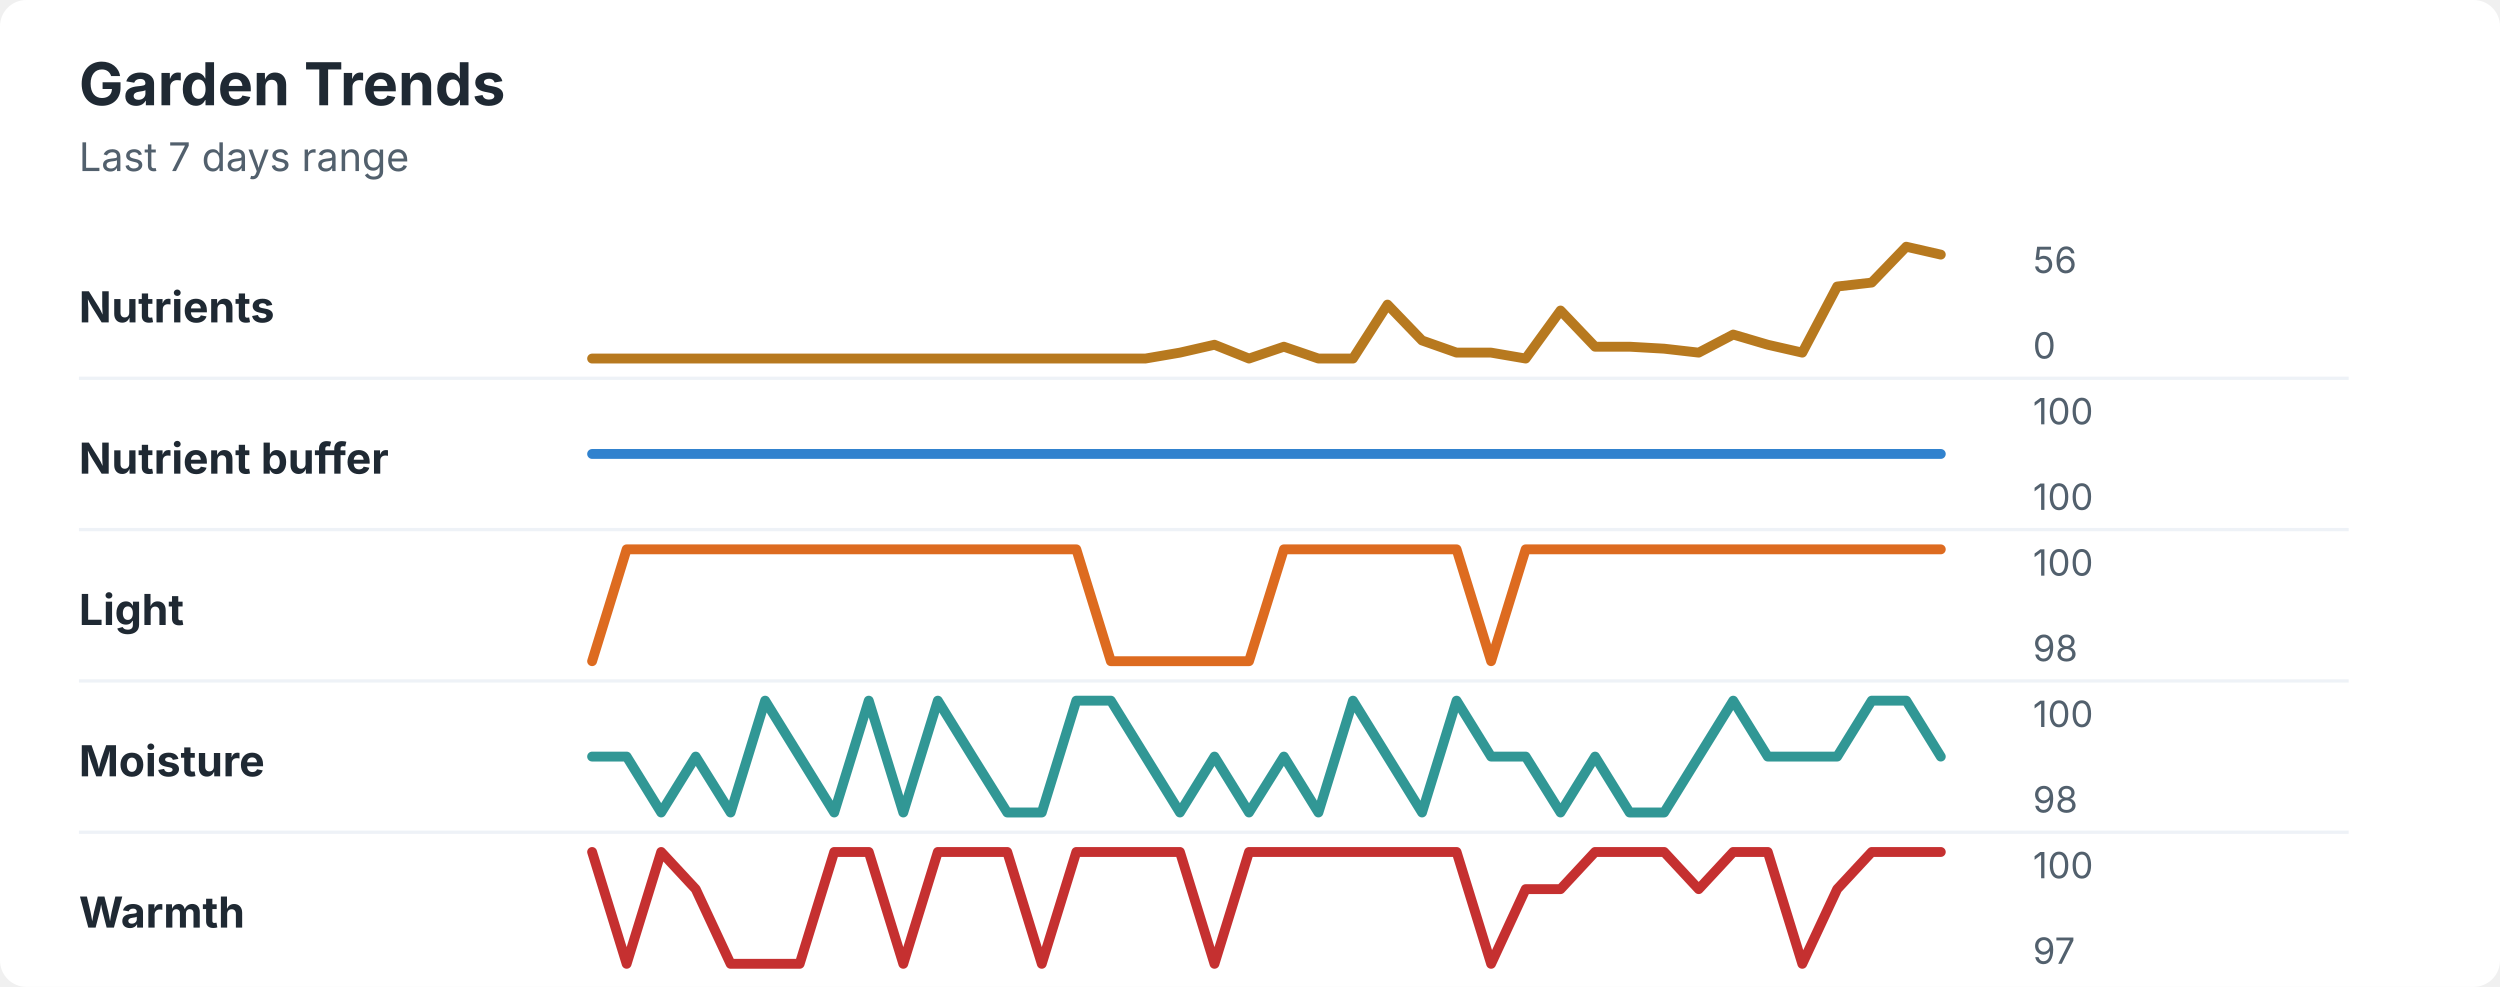
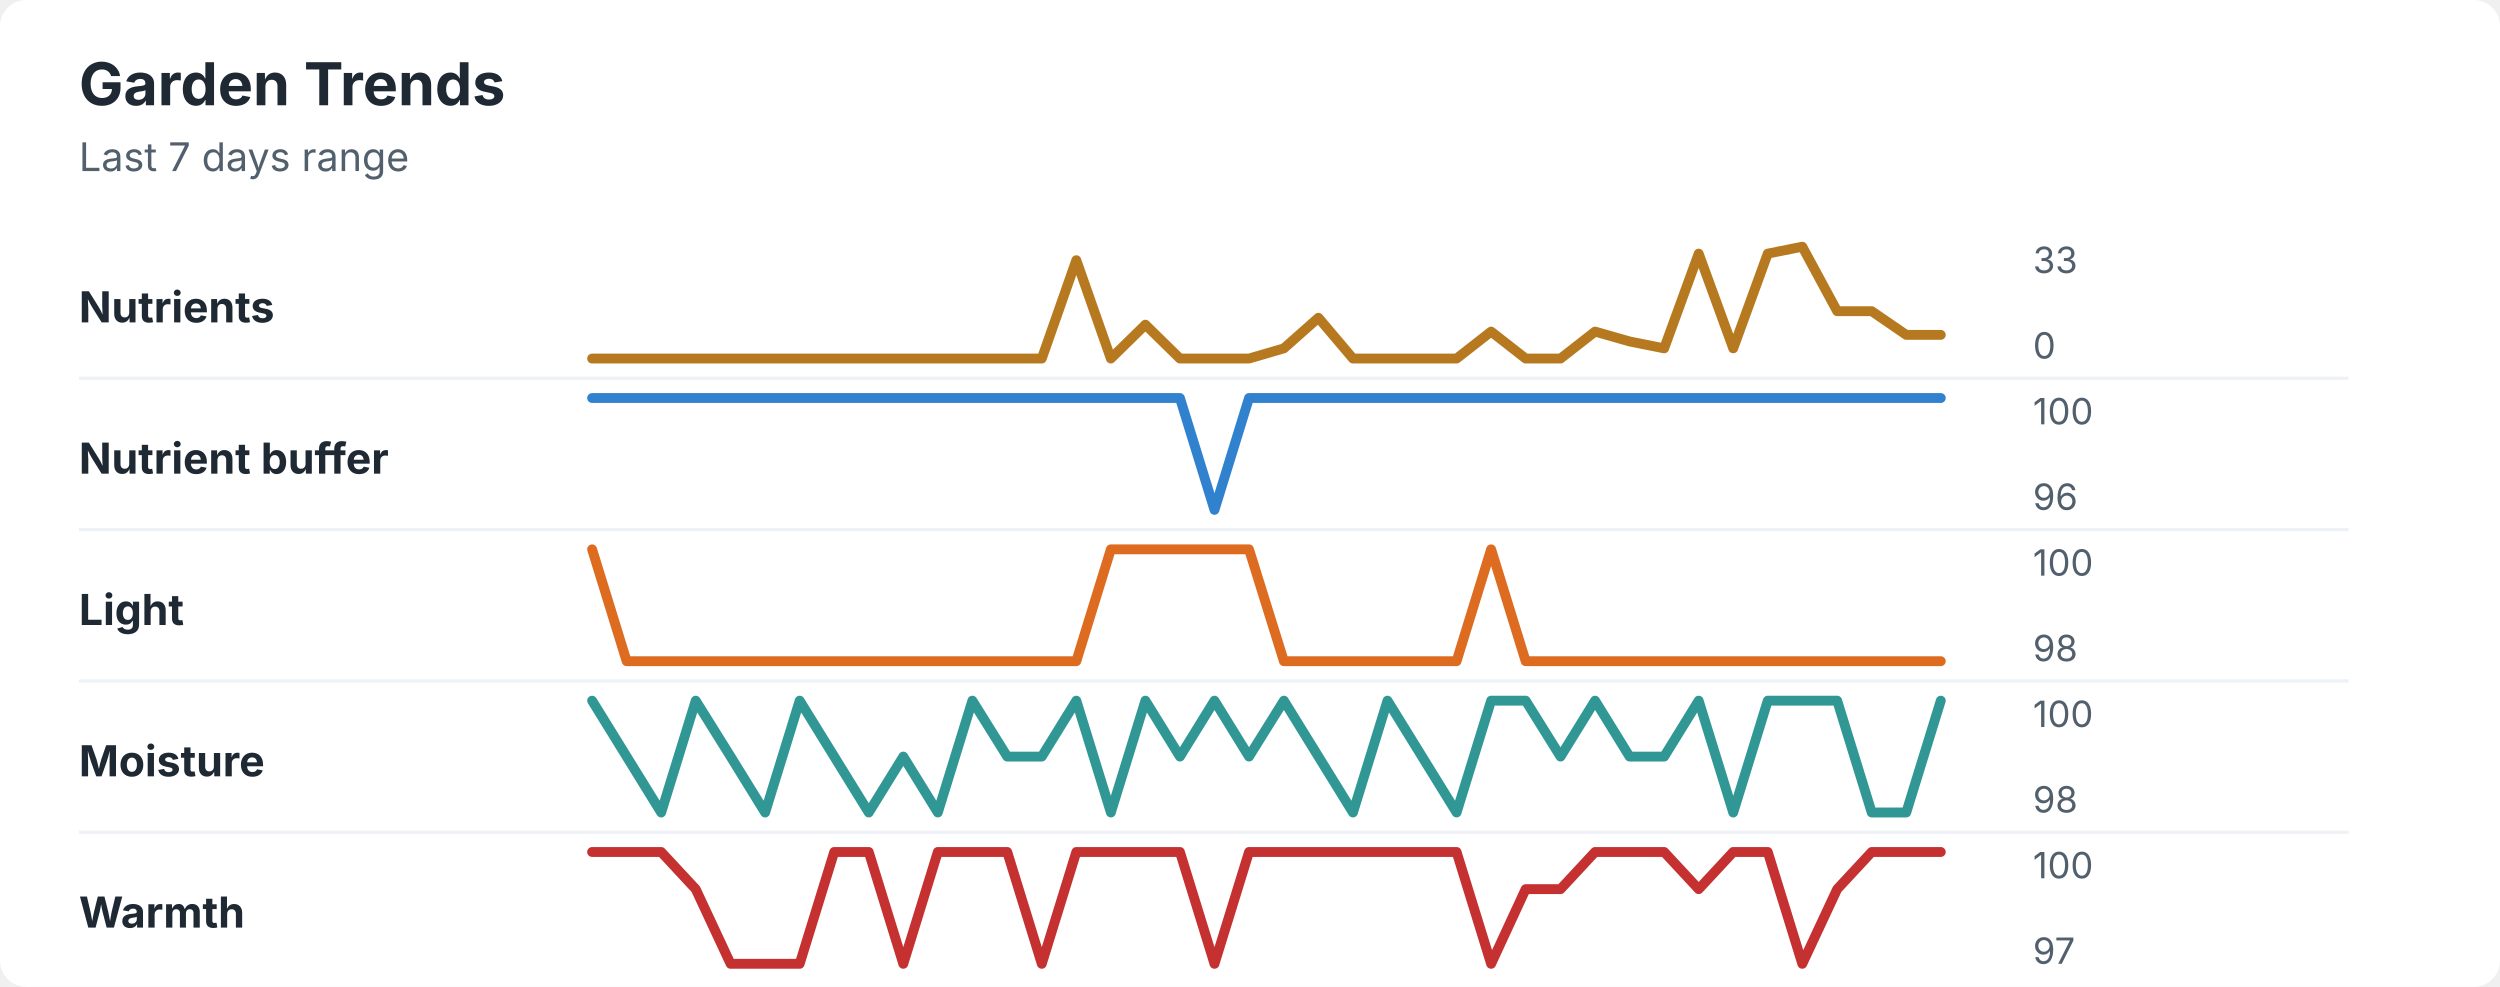
<svg xmlns="http://www.w3.org/2000/svg" width="760" height="300" viewBox="0 0 760 300" role="img" aria-labelledby="title desc">
  <rect width="760" height="300" rx="8" fill="#ffffff" />
  <style>
    text { font-family: -apple-system, BlinkMacSystemFont, "Segoe UI", sans-serif; }
    .title { font-size: 18px; font-weight: 700; fill: #1f2933; }
    .subtitle { font-size: 12px; fill: #52606d; }
    .label { font-size: 13px; font-weight: 650; fill: #1f2933; }
    .axis-value { font-size: 11px; fill: #52606d; }
    .separator { stroke: #eef2f7; stroke-width: 1; }
  </style>
  <text x="24" y="32" class="title">Garden Trends</text>
  <text x="24" y="52" class="subtitle">Last 7 days range</text>
  <text x="24" y="98" class="label">Nutrients</text>
-   <polyline points="180.0,109.0 190.5,109.0 201.0,109.0 211.5,109.0 222.1,109.0 232.6,109.0 243.1,109.0 253.6,109.0 264.1,109.0 274.6,109.0 285.1,109.0 295.6,109.0 306.2,109.0 316.7,109.0 327.2,109.0 337.7,109.0 348.2,109.0 358.7,107.2 369.2,104.8 379.7,109.0 390.3,105.4 400.8,109.0 411.3,109.0 421.8,92.6 432.3,103.5 442.8,107.2 453.3,107.2 463.8,109.0 474.4,94.4 484.9,105.4 495.4,105.4 505.9,106.0 516.4,107.2 526.9,101.7 537.4,104.8 547.9,107.2 558.5,87.1 569.0,85.9 579.5,75.0 590.0,77.4 " fill="none" stroke="#b7791f" stroke-width="3" stroke-linecap="round" stroke-linejoin="round" />
-   <text x="618" y="83" class="axis-value">56</text>
+   <polyline points="180.0,109.0 190.5,109.0 201.0,109.0 211.5,109.0 222.1,109.0 232.6,109.0 243.1,109.0 253.6,109.0 264.1,109.0 274.6,109.0 285.1,109.0 295.6,109.0 306.2,109.0 316.7,109.0 327.2,79.1 337.7,109.0 348.2,98.7 358.7,109.0 369.2,109.0 379.7,109.0 390.3,105.9 400.8,96.6 411.3,109.0 421.8,109.0 432.3,109.0 442.8,109.0 453.3,100.8 463.8,109.0 474.4,109.0 484.9,100.8 495.4,103.8 505.9,105.9 516.4,77.1 526.9,105.9 537.4,77.1 547.9,75.0 558.5,94.6 569.0,94.6 579.5,101.8 590.0,101.8 " fill="none" stroke="#b7791f" stroke-width="3" stroke-linecap="round" stroke-linejoin="round" />
+   <text x="618" y="83" class="axis-value">33</text>
  <text x="618" y="109" class="axis-value">0</text>
  <line x1="24" y1="115.0" x2="714" y2="115.0" class="separator" />
  <text x="24" y="144" class="label">Nutrient buffer</text>
-   <polyline points="180.0,138.0 190.5,138.0 201.0,138.0 211.5,138.0 222.1,138.0 232.6,138.0 243.1,138.0 253.6,138.0 264.1,138.0 274.6,138.0 285.1,138.0 295.6,138.0 306.2,138.0 316.7,138.0 327.2,138.0 337.7,138.0 348.2,138.0 358.7,138.0 369.2,138.0 379.7,138.0 390.3,138.0 400.8,138.0 411.3,138.0 421.8,138.0 432.3,138.0 442.8,138.0 453.3,138.0 463.8,138.0 474.4,138.0 484.9,138.0 495.4,138.0 505.9,138.0 516.4,138.0 526.9,138.0 537.4,138.0 547.9,138.0 558.5,138.0 569.0,138.0 579.5,138.0 590.0,138.0 " fill="none" stroke="#3182ce" stroke-width="3" stroke-linecap="round" stroke-linejoin="round" />
+   <polyline points="180.0,121.0 190.5,121.0 201.0,121.0 211.5,121.0 222.1,121.0 232.6,121.0 243.1,121.0 253.6,121.0 264.1,121.0 274.6,121.0 285.1,121.0 295.6,121.0 306.2,121.0 316.7,121.0 327.2,121.0 337.7,121.0 348.2,121.0 358.7,121.0 369.2,155.0 379.7,121.0 390.3,121.0 400.8,121.0 411.3,121.0 421.8,121.0 432.3,121.0 442.8,121.0 453.3,121.0 463.8,121.0 474.4,121.0 484.9,121.0 495.4,121.0 505.9,121.0 516.4,121.0 526.9,121.0 537.4,121.0 547.9,121.0 558.5,121.0 569.0,121.0 579.5,121.0 590.0,121.0 " fill="none" stroke="#3182ce" stroke-width="3" stroke-linecap="round" stroke-linejoin="round" />
  <text x="618" y="129" class="axis-value">100</text>
-   <text x="618" y="155" class="axis-value">100</text>
+   <text x="618" y="155" class="axis-value">96</text>
  <line x1="24" y1="161.0" x2="714" y2="161.0" class="separator" />
  <text x="24" y="190" class="label">Light</text>
-   <polyline points="180.0,201.0 190.5,167.0 201.0,167.0 211.5,167.0 222.1,167.0 232.6,167.0 243.1,167.0 253.6,167.0 264.1,167.0 274.6,167.0 285.1,167.0 295.6,167.0 306.2,167.0 316.7,167.0 327.2,167.0 337.7,201.0 348.2,201.0 358.7,201.0 369.2,201.0 379.7,201.0 390.3,167.0 400.8,167.0 411.3,167.0 421.8,167.0 432.3,167.0 442.8,167.0 453.3,201.0 463.8,167.0 474.4,167.0 484.9,167.0 495.4,167.0 505.9,167.0 516.4,167.0 526.9,167.0 537.4,167.0 547.9,167.0 558.5,167.0 569.0,167.0 579.5,167.0 590.0,167.0 " fill="none" stroke="#dd6b20" stroke-width="3" stroke-linecap="round" stroke-linejoin="round" />
+   <polyline points="180.0,167.0 190.5,201.0 201.0,201.0 211.5,201.0 222.1,201.0 232.6,201.0 243.1,201.0 253.6,201.0 264.1,201.0 274.6,201.0 285.1,201.0 295.6,201.0 306.2,201.0 316.7,201.0 327.2,201.0 337.7,167.0 348.2,167.0 358.7,167.0 369.2,167.0 379.7,167.0 390.3,201.0 400.8,201.0 411.3,201.0 421.8,201.0 432.3,201.0 442.8,201.0 453.3,167.0 463.8,201.0 474.4,201.0 484.9,201.0 495.4,201.0 505.9,201.0 516.4,201.0 526.9,201.0 537.4,201.0 547.9,201.0 558.5,201.0 569.0,201.0 579.5,201.0 590.0,201.0 " fill="none" stroke="#dd6b20" stroke-width="3" stroke-linecap="round" stroke-linejoin="round" />
  <text x="618" y="175" class="axis-value">100</text>
  <text x="618" y="201" class="axis-value">98</text>
  <line x1="24" y1="207.0" x2="714" y2="207.0" class="separator" />
  <text x="24" y="236" class="label">Moisture</text>
-   <polyline points="180.0,230.0 190.5,230.0 201.0,247.0 211.5,230.0 222.1,247.0 232.6,213.0 243.1,230.0 253.6,247.0 264.1,213.0 274.6,247.0 285.1,213.0 295.6,230.0 306.2,247.0 316.7,247.0 327.2,213.0 337.7,213.0 348.2,230.0 358.7,247.0 369.2,230.0 379.7,247.0 390.3,230.0 400.8,247.0 411.3,213.0 421.8,230.0 432.3,247.0 442.8,213.0 453.3,230.0 463.8,230.0 474.4,247.0 484.9,230.0 495.4,247.0 505.9,247.0 516.4,230.0 526.9,213.0 537.4,230.0 547.9,230.0 558.5,230.0 569.0,213.0 579.5,213.0 590.0,230.0 " fill="none" stroke="#319795" stroke-width="3" stroke-linecap="round" stroke-linejoin="round" />
+   <polyline points="180.0,213.0 190.5,230.0 201.0,247.0 211.5,213.0 222.1,230.0 232.6,247.0 243.1,213.0 253.6,230.0 264.1,247.0 274.6,230.0 285.1,247.0 295.6,213.0 306.2,230.0 316.7,230.0 327.2,213.0 337.7,247.0 348.2,213.0 358.7,230.0 369.2,213.0 379.7,230.0 390.3,213.0 400.8,230.0 411.3,247.0 421.8,213.0 432.3,230.0 442.8,247.0 453.3,213.0 463.8,213.0 474.4,230.0 484.9,213.0 495.4,230.0 505.9,230.0 516.4,213.0 526.9,247.0 537.4,213.0 547.9,213.0 558.5,213.0 569.0,247.0 579.5,247.0 590.0,213.0 " fill="none" stroke="#319795" stroke-width="3" stroke-linecap="round" stroke-linejoin="round" />
  <text x="618" y="221" class="axis-value">100</text>
  <text x="618" y="247" class="axis-value">98</text>
  <line x1="24" y1="253.0" x2="714" y2="253.0" class="separator" />
  <text x="24" y="282" class="label">Warmth</text>
-   <polyline points="180.0,259.0 190.5,293.0 201.0,259.0 211.5,270.3 222.1,293.0 232.6,293.0 243.1,293.0 253.6,259.0 264.1,259.0 274.6,293.0 285.1,259.0 295.6,259.0 306.2,259.0 316.7,293.0 327.2,259.0 337.7,259.0 348.2,259.0 358.7,259.0 369.2,293.0 379.7,259.0 390.3,259.0 400.8,259.0 411.3,259.0 421.8,259.0 432.3,259.0 442.8,259.0 453.3,293.0 463.8,270.3 474.4,270.3 484.9,259.0 495.4,259.0 505.9,259.0 516.4,270.3 526.9,259.0 537.4,259.0 547.9,293.0 558.5,270.3 569.0,259.0 579.5,259.0 590.0,259.0 " fill="none" stroke="#c53030" stroke-width="3" stroke-linecap="round" stroke-linejoin="round" />
+   <polyline points="180.0,259.0 190.5,259.0 201.0,259.0 211.5,270.3 222.1,293.0 232.6,293.0 243.1,293.0 253.6,259.0 264.1,259.0 274.6,293.0 285.1,259.0 295.6,259.0 306.2,259.0 316.7,293.0 327.2,259.0 337.7,259.0 348.2,259.0 358.7,259.0 369.2,293.0 379.7,259.0 390.3,259.0 400.8,259.0 411.3,259.0 421.8,259.0 432.3,259.0 442.8,259.0 453.3,293.0 463.8,270.3 474.4,270.3 484.9,259.0 495.4,259.0 505.9,259.0 516.4,270.3 526.9,259.0 537.4,259.0 547.9,293.0 558.5,270.3 569.0,259.0 579.5,259.0 590.0,259.0 " fill="none" stroke="#c53030" stroke-width="3" stroke-linecap="round" stroke-linejoin="round" />
  <text x="618" y="267" class="axis-value">100</text>
  <text x="618" y="293" class="axis-value">97</text>
</svg>
